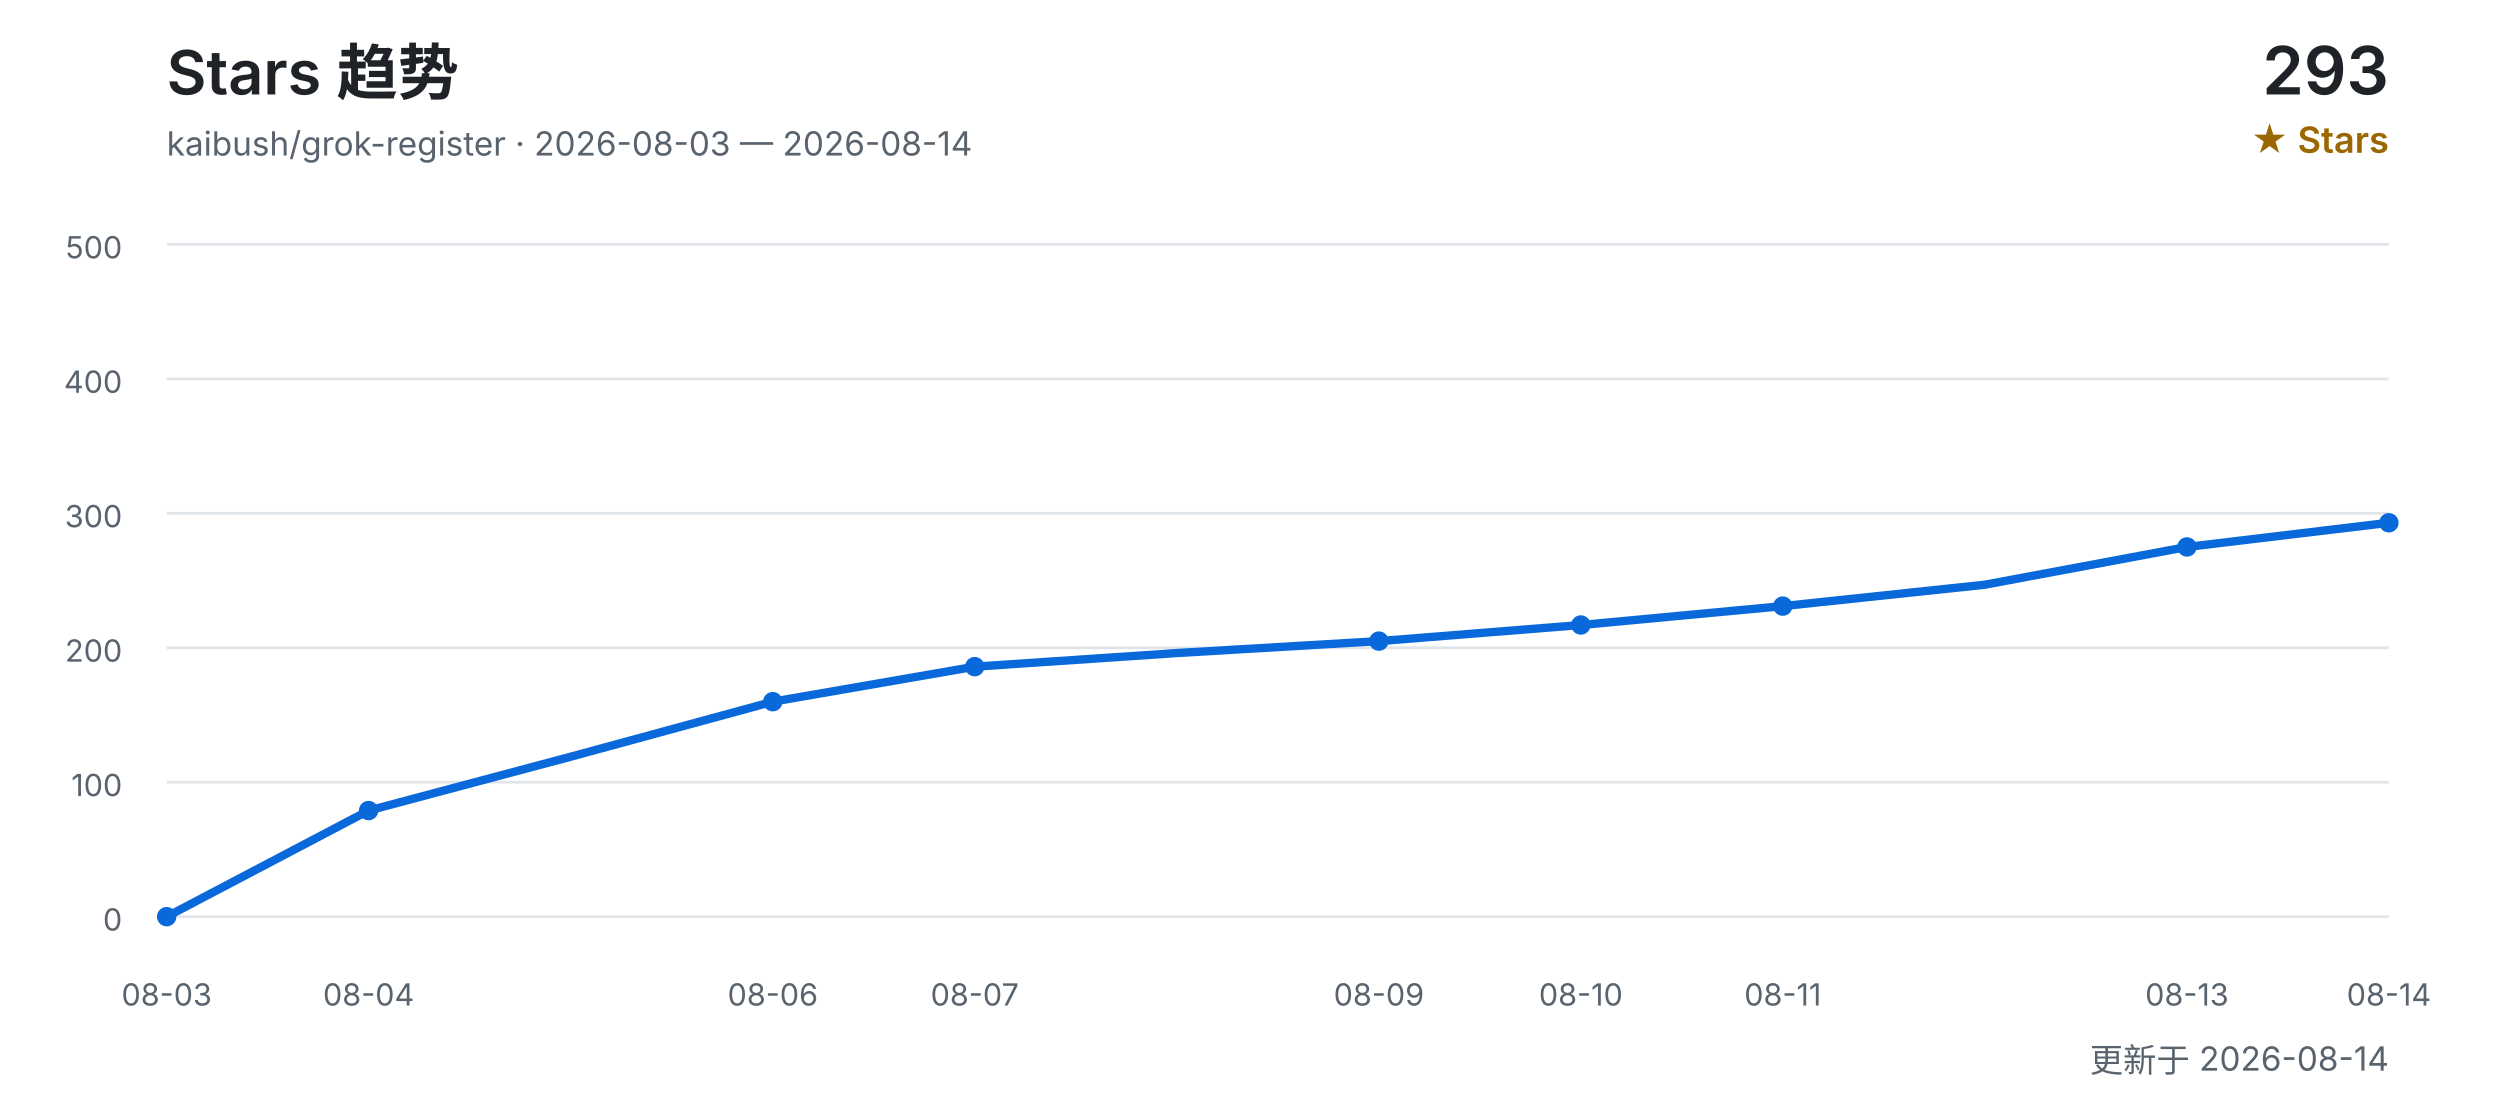
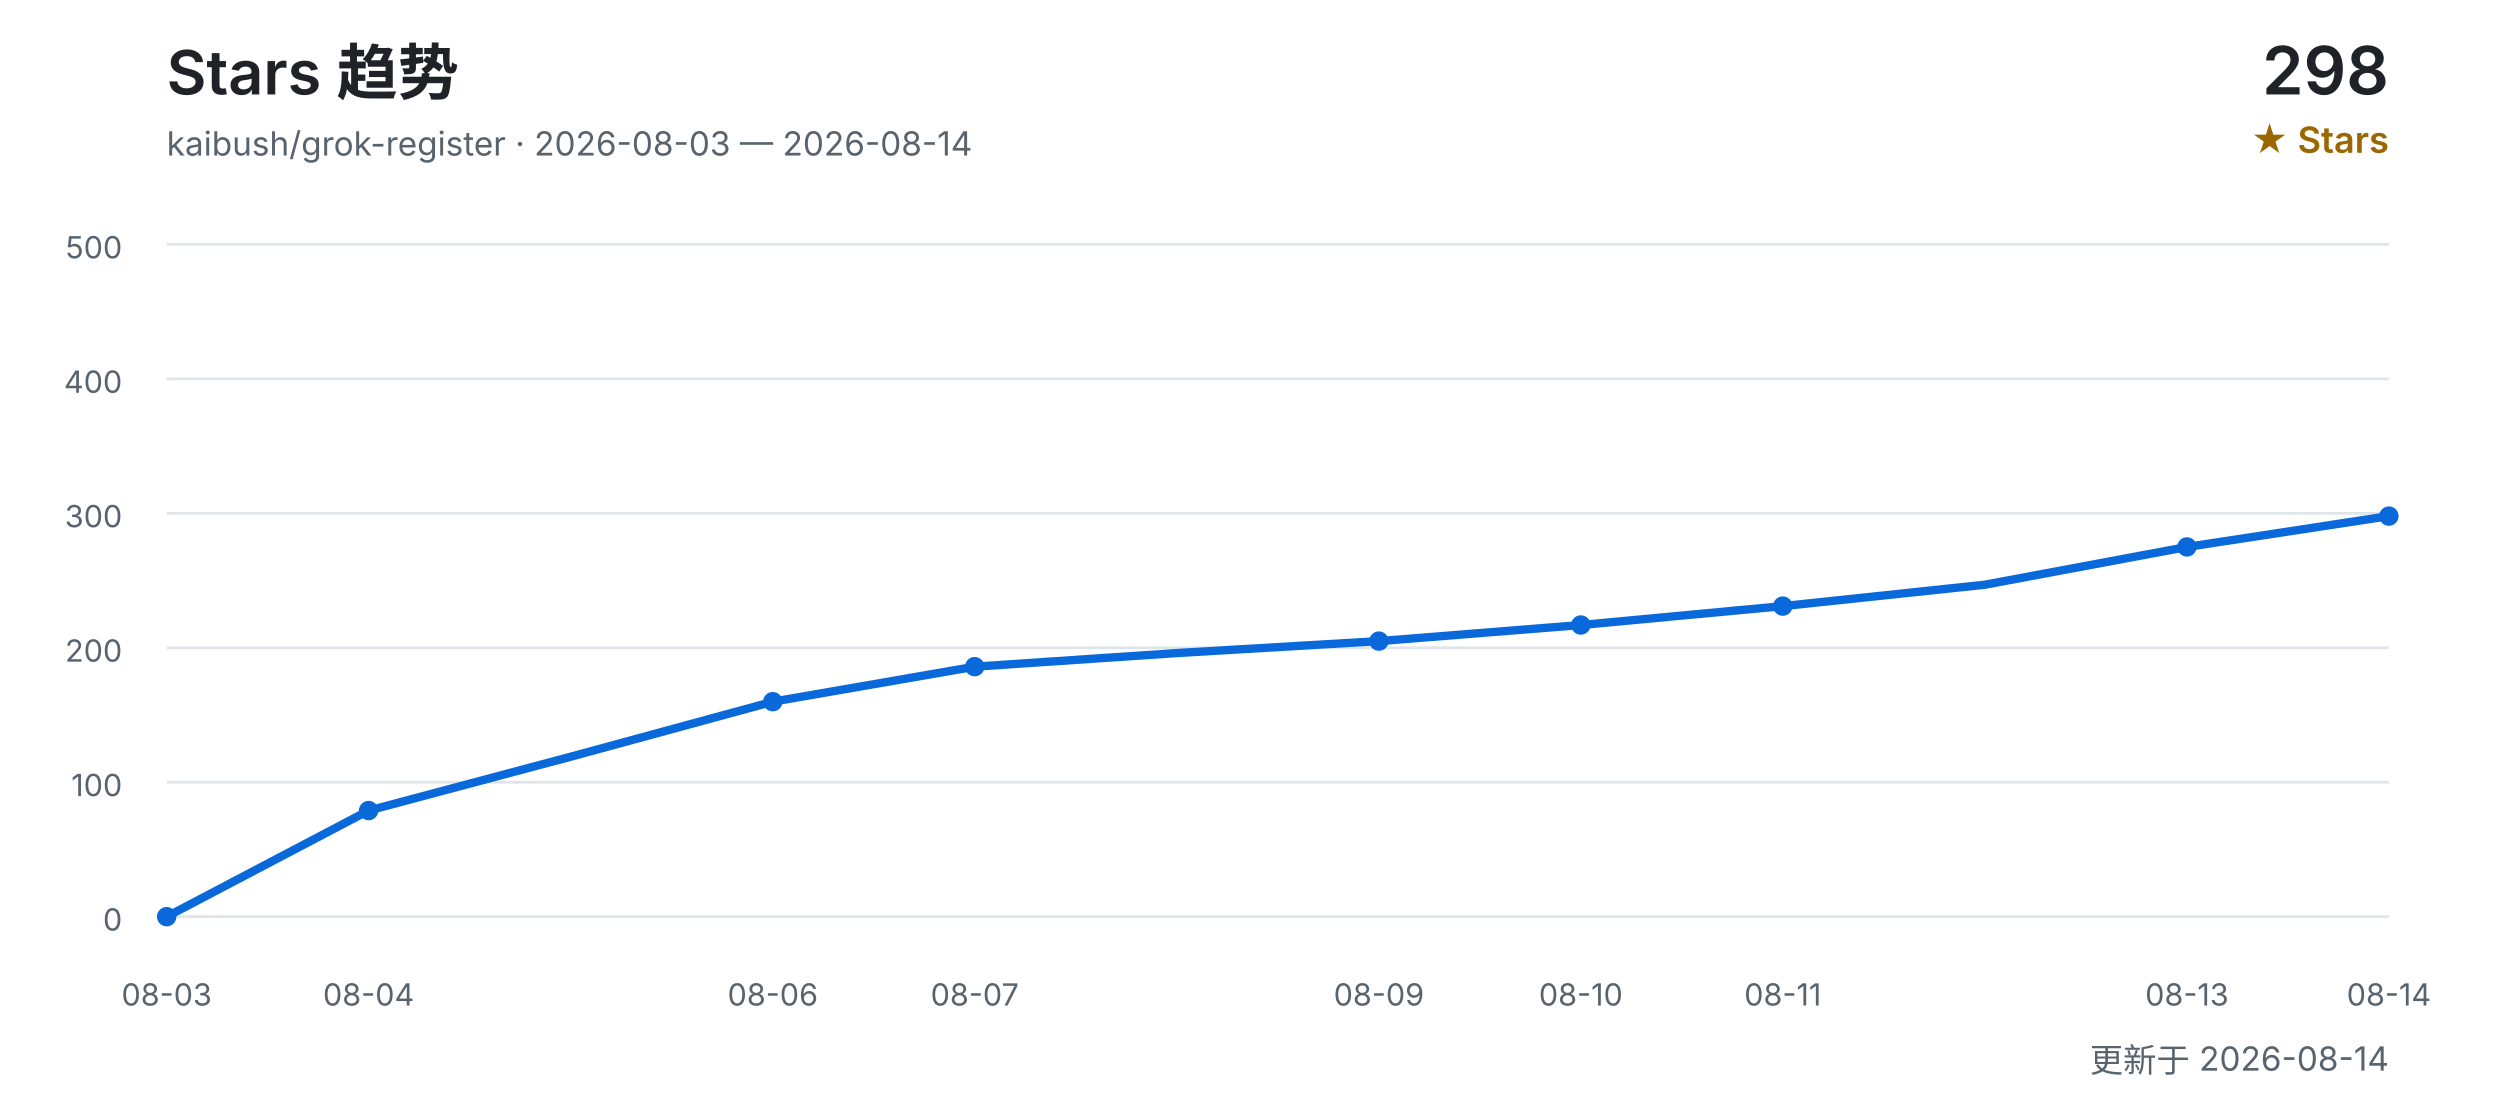
<svg xmlns="http://www.w3.org/2000/svg" width="900" height="400" viewBox="0 0 900 400" role="img" aria-labelledby="title desc">
  <defs>
    <style>
      text { font-family: Inter, "Segoe UI", Arial, "Noto Sans CJK SC", sans-serif; }
      .title { fill: #1f2328; font-size: 22px; font-weight: 600; }
      .subtitle { fill: #59636e; font-size: 12px; }
      .count { fill: #1f2328; font-size: 24px; font-weight: 600; }
      .count-label { fill: #9a6700; font-size: 13px; font-weight: 600; }
      .grid { stroke: #d0d7de; stroke-width: 1; opacity: 0.65; }
      .axis { fill: #59636e; font-size: 11px; }
      .line { fill: none; stroke: #0969da; stroke-width: 3; stroke-linecap: round; stroke-linejoin: round; }
      .point { fill: #0969da; }
    </style>
  </defs>
  <text x="60" y="34" class="title">Stars 趋势</text>
  <text x="60" y="56" class="subtitle">kaibush/grok-register · 2026-08-03 — 2026-08-14</text>
-   <text x="860" y="34" class="count" text-anchor="end">293</text>
+   <text x="860" y="34" class="count" text-anchor="end">298</text>
  <text x="860" y="55" class="count-label" text-anchor="end">★ Stars</text>
  <line x1="60" y1="330.0" x2="860" y2="330.0" class="grid" />
  <text x="44" y="335.0" class="axis" text-anchor="end">0</text>
  <line x1="60" y1="281.6" x2="860" y2="281.6" class="grid" />
  <text x="44" y="286.6" class="axis" text-anchor="end">100</text>
  <line x1="60" y1="233.2" x2="860" y2="233.2" class="grid" />
  <text x="44" y="238.2" class="axis" text-anchor="end">200</text>
  <line x1="60" y1="184.8" x2="860" y2="184.8" class="grid" />
  <text x="44" y="189.8" class="axis" text-anchor="end">300</text>
  <line x1="60" y1="136.4" x2="860" y2="136.4" class="grid" />
  <text x="44" y="141.4" class="axis" text-anchor="end">400</text>
  <line x1="60" y1="88.0" x2="860" y2="88.0" class="grid" />
  <text x="44" y="93.0" class="axis" text-anchor="end">500</text>
-   <polyline points="60.0,330.0 132.7,291.8 205.5,272.4 278.2,252.6 350.9,240.0 423.6,235.1 496.4,230.8 569.1,225.0 641.8,218.2 714.5,210.5 787.3,196.9 860.0,188.2" class="line" />
+   <polyline points="60.0,330.0 132.7,291.8 205.5,272.4 278.2,252.6 350.9,240.0 423.6,235.1 496.4,230.8 569.1,225.0 641.8,218.2 714.5,210.5 787.3,196.9 860.0,185.8" class="line" />
  <text x="60.0" y="362" class="axis" text-anchor="middle">08-03</text>
  <circle cx="60.0" cy="330.0" r="3.5" class="point" />
  <text x="132.7" y="362" class="axis" text-anchor="middle">08-04</text>
  <circle cx="132.7" cy="291.8" r="3.5" class="point" />
  <text x="278.2" y="362" class="axis" text-anchor="middle">08-06</text>
  <circle cx="278.2" cy="252.6" r="3.5" class="point" />
  <text x="350.9" y="362" class="axis" text-anchor="middle">08-07</text>
  <circle cx="350.9" cy="240.0" r="3.5" class="point" />
  <text x="496.4" y="362" class="axis" text-anchor="middle">08-09</text>
  <circle cx="496.4" cy="230.8" r="3.5" class="point" />
  <text x="569.1" y="362" class="axis" text-anchor="middle">08-10</text>
  <circle cx="569.1" cy="225.0" r="3.5" class="point" />
  <text x="641.8" y="362" class="axis" text-anchor="middle">08-11</text>
  <circle cx="641.8" cy="218.2" r="3.5" class="point" />
  <text x="787.3" y="362" class="axis" text-anchor="middle">08-13</text>
  <circle cx="787.3" cy="196.9" r="3.5" class="point" />
  <text x="860.0" y="362" class="axis" text-anchor="middle">08-14</text>
-   <circle cx="860.0" cy="188.2" r="3.5" class="point" />
+   <circle cx="860.0" cy="185.8" r="3.5" class="point" />
  <text x="860" y="386" class="subtitle" text-anchor="end">更新于 2026-08-14</text>
</svg>
